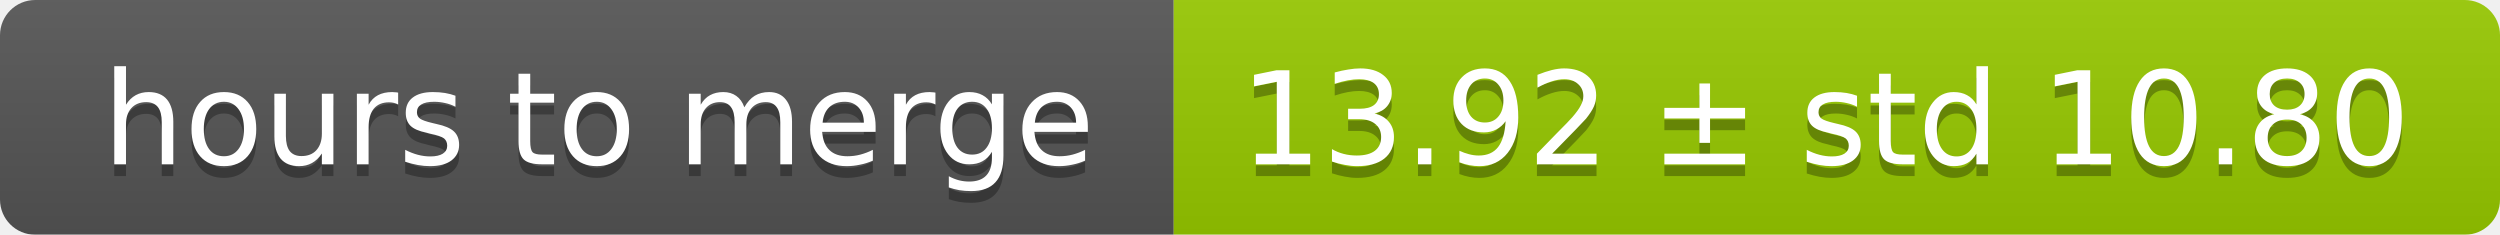
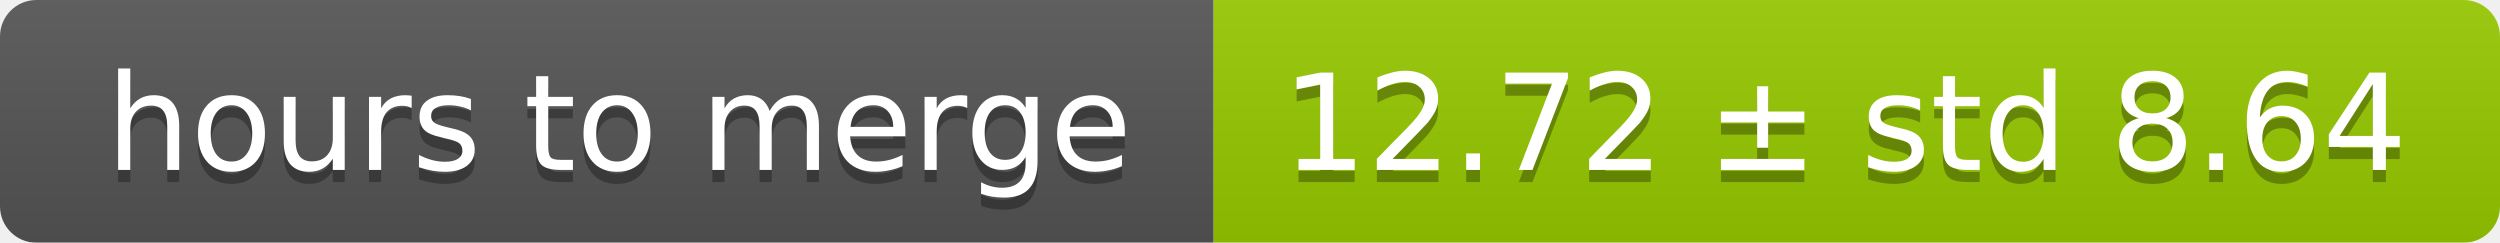
- <svg xmlns="http://www.w3.org/2000/svg" width="213" height="20">
+ <svg xmlns="http://www.w3.org/2000/svg" width="206" height="20">
  <linearGradient id="smooth" x2="0" y2="100%">
    <stop offset="0" stop-color="#bbb" stop-opacity=".1" />
    <stop offset="1" stop-opacity=".1" />
  </linearGradient>
  <mask id="round">
-     <rect width="213" height="20" rx="3" fill="#fff" />
+     <rect width="206" height="20" rx="3" fill="#fff" />
  </mask>
  <g mask="url(#round)">
    <rect width="100" height="20" fill="#555" />
-     <rect x="100" width="113" height="20" fill="#97ca00" />
-     <rect width="213" height="20" fill="url(#smooth)" />
+     <rect x="100" width="106" height="20" fill="#97ca00" />
+     <rect width="206" height="20" fill="url(#smooth)" />
  </g>
  <g fill="#fff" text-anchor="middle" font-family="DejaVu Sans,Verdana,Geneva,sans-serif" font-size="11">
    <text x="51" y="15" fill="#010101" fill-opacity=".3">hours to merge</text>
    <text x="51" y="14">hours to merge</text>
-     <text x="155.5" y="15" fill="#010101" fill-opacity=".3">13.92 ± std 10.80</text>
-     <text x="155.5" y="14">13.92 ± std 10.80</text>
+     <text x="152" y="15" fill="#010101" fill-opacity=".3">12.72 ± std 8.64</text>
+     <text x="152" y="14">12.72 ± std 8.64</text>
  </g>
</svg>
